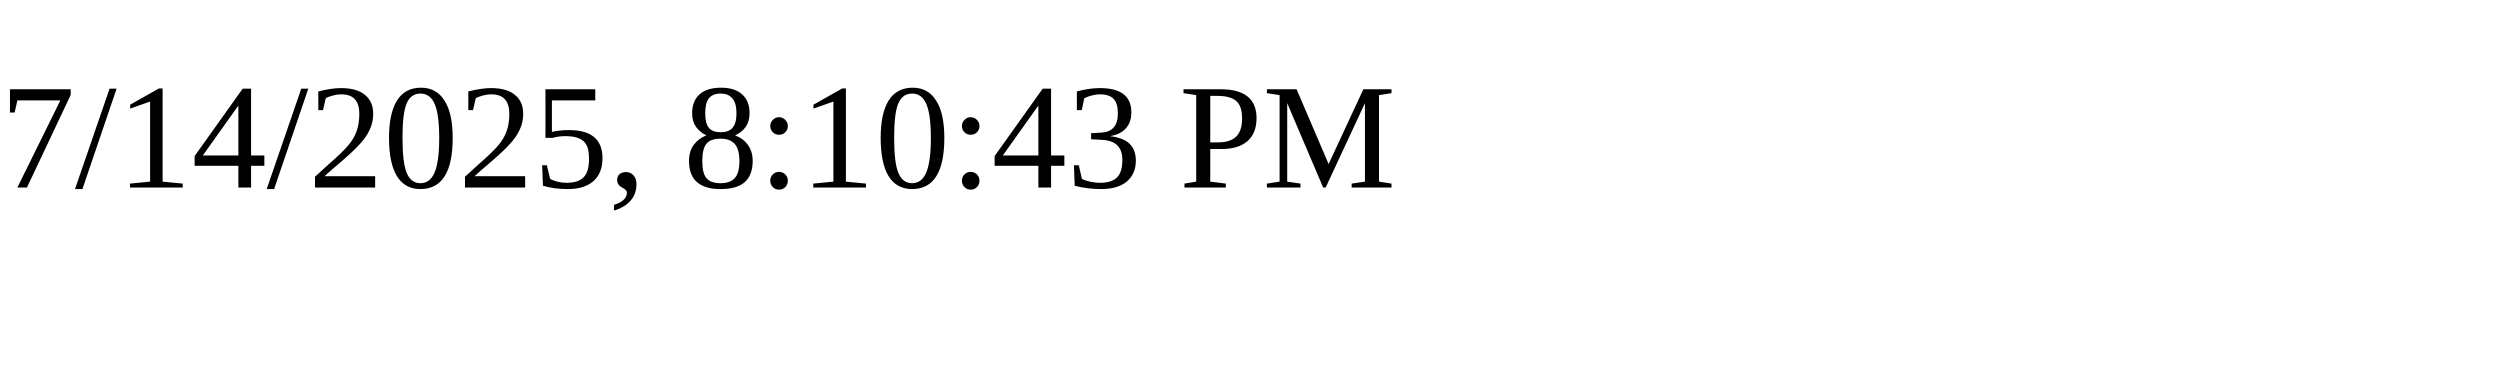
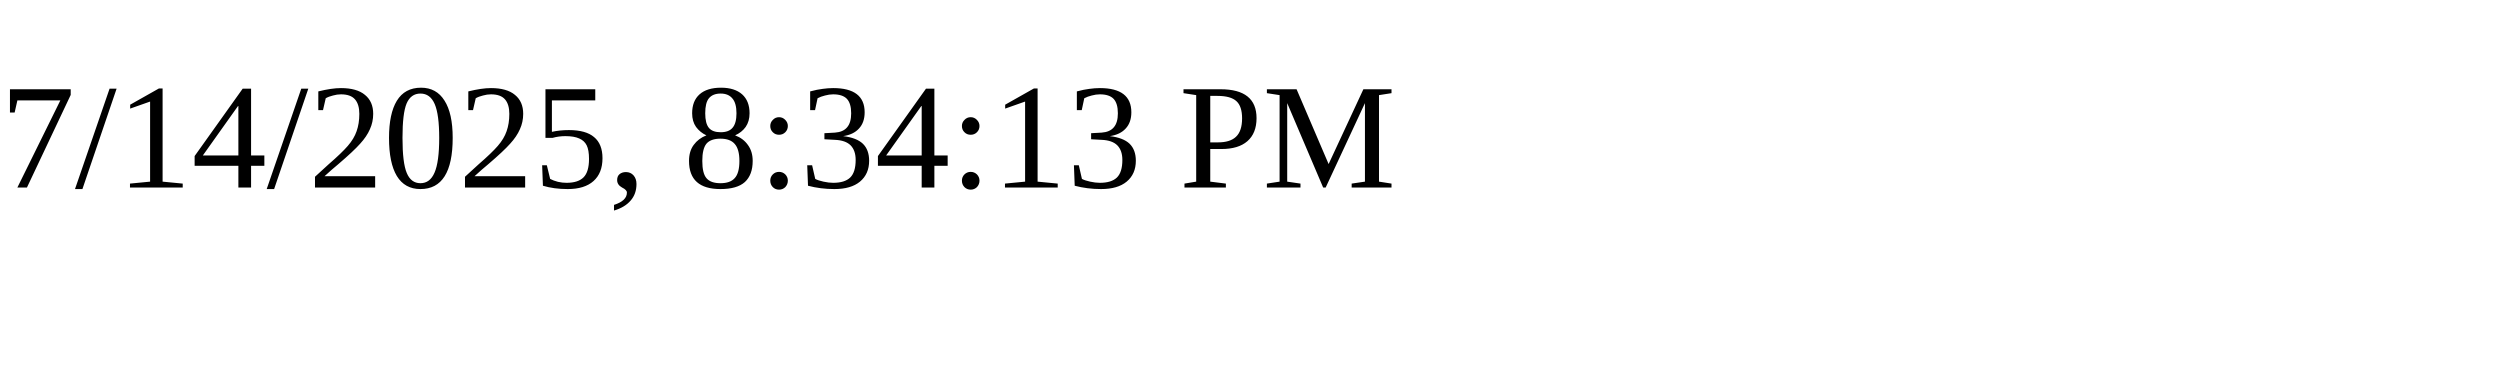
<svg xmlns="http://www.w3.org/2000/svg" height="30" width="200">
-   <text x="0" y="15">7/14/2025, 8:10:43 PM</text>
+   <text x="0" y="15">7/14/2025, 8:34:13 PM</text>
</svg>
